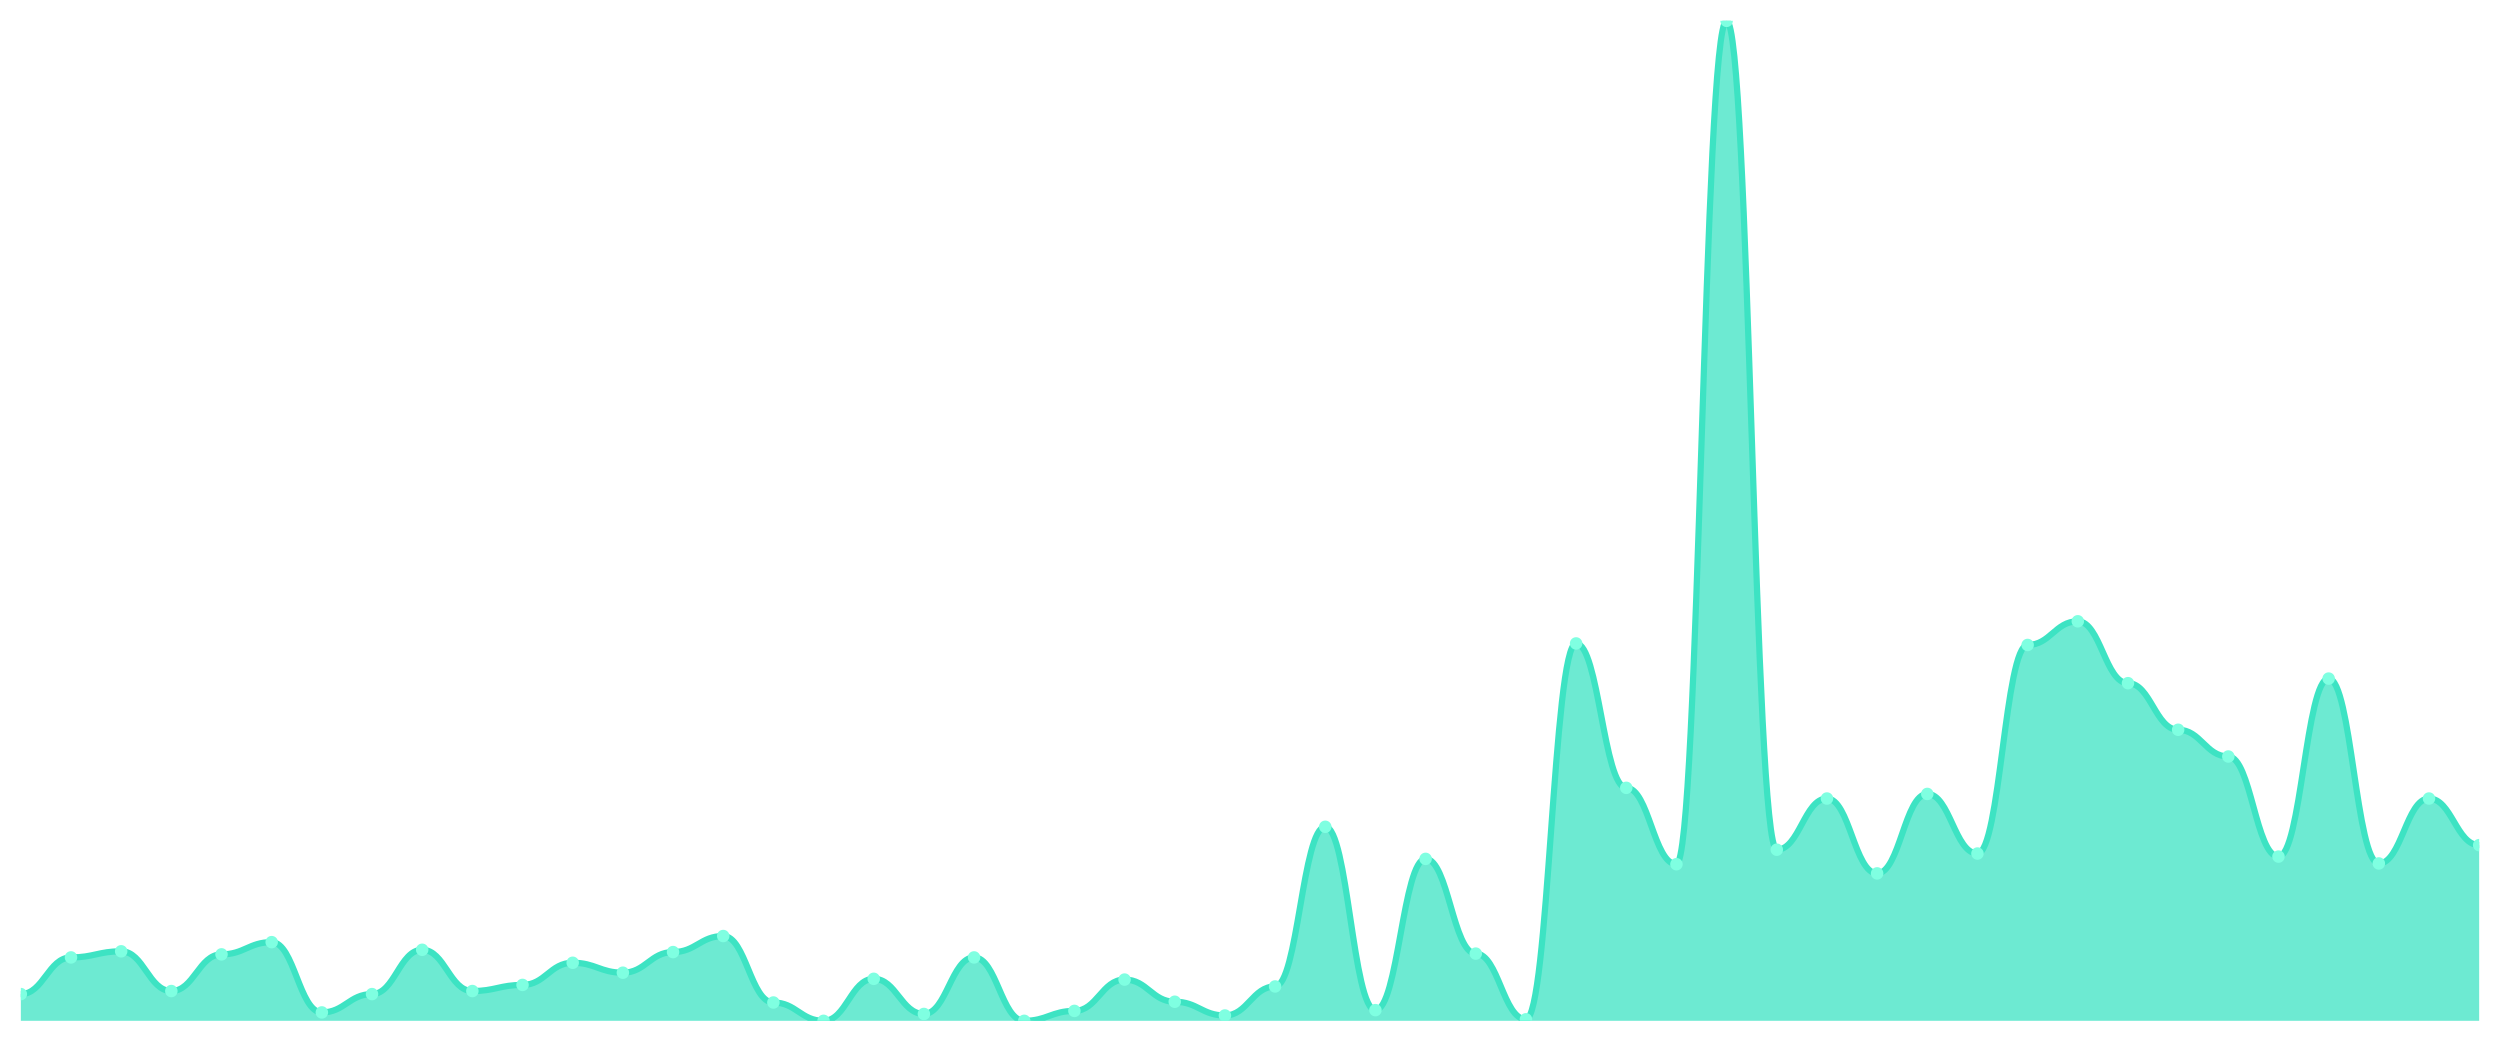
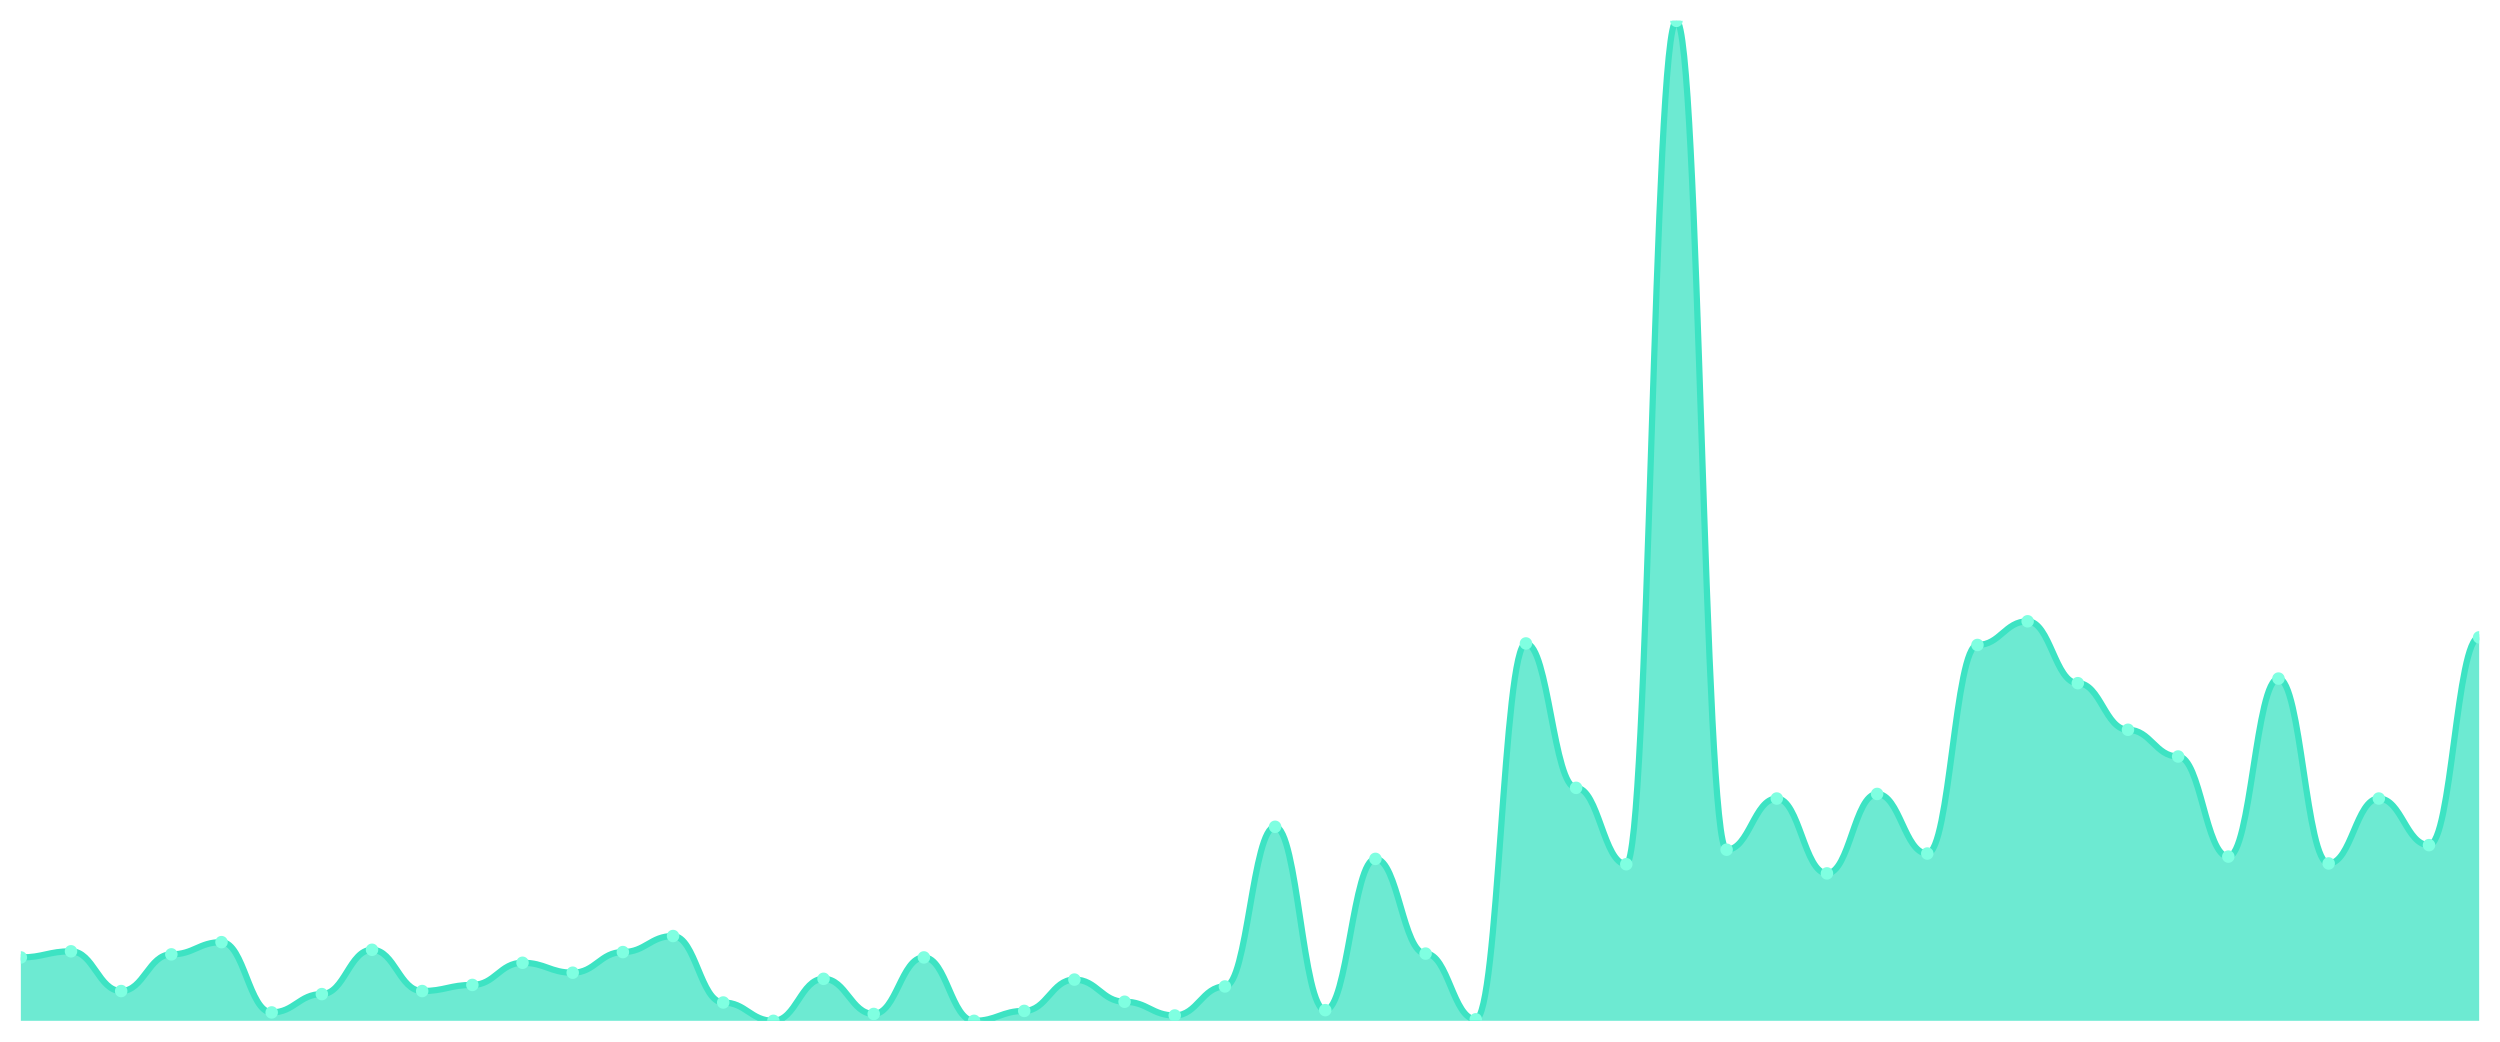
<svg xmlns="http://www.w3.org/2000/svg" viewBox="0 0 1200 500" width="1200" height="500">
  <defs>
    <clipPath id="c">
      <rect x="10" y="10" width="1180" height="480" />
    </clipPath>
  </defs>
  <rect width="1200" height="500" fill="none" />
  <g clip-path="url(#c)">
-     <path d="M 10,490 L 10,477.166 C 20.837,477.166 23.245,459.565 34.082,459.565 C 44.918,459.565 47.327,456.631 58.163,456.631 C 69,456.631 71.408,475.699 82.245,475.699 C 93.082,475.699 95.49,458.098 106.327,458.098 C 117.163,458.098 119.571,452.231 130.408,452.231 C 141.245,452.231 143.653,485.966 154.49,485.966 C 165.327,485.966 167.735,477.166 178.571,477.166 C 189.408,477.166 191.816,455.898 202.653,455.898 C 213.49,455.898 215.898,475.699 226.735,475.699 C 237.571,475.699 239.98,472.765 250.816,472.765 C 261.653,472.765 264.061,462.131 274.898,462.131 C 285.735,462.131 288.143,466.898 298.98,466.898 C 309.816,466.898 312.224,456.998 323.061,456.998 C 333.898,456.998 336.306,449.297 347.143,449.297 C 357.98,449.297 360.388,481.199 371.224,481.199 C 382.061,481.199 384.469,490 395.306,490 C 406.143,490 408.551,469.832 419.388,469.832 C 430.224,469.832 432.633,486.7 443.469,486.7 C 454.306,486.7 456.714,459.565 467.551,459.565 C 478.388,459.565 480.796,490 491.633,490 C 502.469,490 504.878,485.233 515.714,485.233 C 526.551,485.233 528.959,470.199 539.796,470.199 C 550.633,470.199 553.041,480.833 563.878,480.833 C 574.714,480.833 577.122,487.433 587.959,487.433 C 598.796,487.433 601.204,473.499 612.041,473.499 C 622.878,473.499 625.286,396.86 636.122,396.86 C 646.959,396.86 649.367,484.866 660.204,484.866 C 671.041,484.866 673.449,412.261 684.286,412.261 C 695.122,412.261 697.531,457.731 708.367,457.731 C 719.204,457.731 721.612,489.267 732.449,489.267 C 743.286,489.267 745.694,308.854 756.531,308.854 C 767.367,308.854 769.776,378.159 780.612,378.159 C 791.449,378.159 793.857,414.828 804.694,414.828 C 815.531,414.828 817.939,10 828.776,10 C 839.612,10 842.02,407.861 852.857,407.861 C 863.694,407.861 866.102,383.293 876.939,383.293 C 887.776,383.293 890.184,419.228 901.02,419.228 C 911.857,419.228 914.265,381.092 925.102,381.092 C 935.939,381.092 938.347,409.694 949.184,409.694 C 960.02,409.694 962.429,309.587 973.265,309.587 C 984.102,309.587 986.51,298.22 997.347,298.22 C 1008.184,298.22 1010.592,327.922 1021.429,327.922 C 1032.265,327.922 1034.673,350.29 1045.51,350.29 C 1056.347,350.29 1058.755,363.125 1069.592,363.125 C 1080.429,363.125 1082.837,411.161 1093.673,411.161 C 1104.51,411.161 1106.918,325.722 1117.755,325.722 C 1128.592,325.722 1131,414.461 1141.837,414.461 C 1152.673,414.461 1155.082,383.293 1165.918,383.293 C 1176.755,383.293 1179.163,405.661 1190,405.661 L 1190,490 Z" fill="rgba(61,227,195,0.75)" />
-     <path d="M 10,477.166 C 20.837,477.166 23.245,459.565 34.082,459.565 C 44.918,459.565 47.327,456.631 58.163,456.631 C 69,456.631 71.408,475.699 82.245,475.699 C 93.082,475.699 95.49,458.098 106.327,458.098 C 117.163,458.098 119.571,452.231 130.408,452.231 C 141.245,452.231 143.653,485.966 154.49,485.966 C 165.327,485.966 167.735,477.166 178.571,477.166 C 189.408,477.166 191.816,455.898 202.653,455.898 C 213.49,455.898 215.898,475.699 226.735,475.699 C 237.571,475.699 239.98,472.765 250.816,472.765 C 261.653,472.765 264.061,462.131 274.898,462.131 C 285.735,462.131 288.143,466.898 298.98,466.898 C 309.816,466.898 312.224,456.998 323.061,456.998 C 333.898,456.998 336.306,449.297 347.143,449.297 C 357.98,449.297 360.388,481.199 371.224,481.199 C 382.061,481.199 384.469,490 395.306,490 C 406.143,490 408.551,469.832 419.388,469.832 C 430.224,469.832 432.633,486.7 443.469,486.7 C 454.306,486.7 456.714,459.565 467.551,459.565 C 478.388,459.565 480.796,490 491.633,490 C 502.469,490 504.878,485.233 515.714,485.233 C 526.551,485.233 528.959,470.199 539.796,470.199 C 550.633,470.199 553.041,480.833 563.878,480.833 C 574.714,480.833 577.122,487.433 587.959,487.433 C 598.796,487.433 601.204,473.499 612.041,473.499 C 622.878,473.499 625.286,396.86 636.122,396.86 C 646.959,396.86 649.367,484.866 660.204,484.866 C 671.041,484.866 673.449,412.261 684.286,412.261 C 695.122,412.261 697.531,457.731 708.367,457.731 C 719.204,457.731 721.612,489.267 732.449,489.267 C 743.286,489.267 745.694,308.854 756.531,308.854 C 767.367,308.854 769.776,378.159 780.612,378.159 C 791.449,378.159 793.857,414.828 804.694,414.828 C 815.531,414.828 817.939,10 828.776,10 C 839.612,10 842.02,407.861 852.857,407.861 C 863.694,407.861 866.102,383.293 876.939,383.293 C 887.776,383.293 890.184,419.228 901.02,419.228 C 911.857,419.228 914.265,381.092 925.102,381.092 C 935.939,381.092 938.347,409.694 949.184,409.694 C 960.02,409.694 962.429,309.587 973.265,309.587 C 984.102,309.587 986.51,298.22 997.347,298.22 C 1008.184,298.22 1010.592,327.922 1021.429,327.922 C 1032.265,327.922 1034.673,350.29 1045.51,350.29 C 1056.347,350.29 1058.755,363.125 1069.592,363.125 C 1080.429,363.125 1082.837,411.161 1093.673,411.161 C 1104.51,411.161 1106.918,325.722 1117.755,325.722 C 1128.592,325.722 1131,414.461 1141.837,414.461 C 1152.673,414.461 1155.082,383.293 1165.918,383.293 C 1176.755,383.293 1179.163,405.661 1190,405.661" fill="none" stroke="#3de3c3" stroke-width="3" stroke-linecap="round" stroke-linejoin="round" />
-     <circle cx="10" cy="477.166" r="3" fill="#7fffe1" />
-     <circle cx="34.082" cy="459.565" r="3" fill="#7fffe1" />
-     <circle cx="58.163" cy="456.631" r="3" fill="#7fffe1" />
-     <circle cx="82.245" cy="475.699" r="3" fill="#7fffe1" />
-     <circle cx="106.327" cy="458.098" r="3" fill="#7fffe1" />
-     <circle cx="130.408" cy="452.231" r="3" fill="#7fffe1" />
-     <circle cx="154.49" cy="485.966" r="3" fill="#7fffe1" />
-     <circle cx="178.571" cy="477.166" r="3" fill="#7fffe1" />
-     <circle cx="202.653" cy="455.898" r="3" fill="#7fffe1" />
-     <circle cx="226.735" cy="475.699" r="3" fill="#7fffe1" />
-     <circle cx="250.816" cy="472.765" r="3" fill="#7fffe1" />
-     <circle cx="274.898" cy="462.131" r="3" fill="#7fffe1" />
-     <circle cx="298.98" cy="466.898" r="3" fill="#7fffe1" />
-     <circle cx="323.061" cy="456.998" r="3" fill="#7fffe1" />
-     <circle cx="347.143" cy="449.297" r="3" fill="#7fffe1" />
-     <circle cx="371.224" cy="481.199" r="3" fill="#7fffe1" />
-     <circle cx="395.306" cy="490" r="3" fill="#7fffe1" />
-     <circle cx="419.388" cy="469.832" r="3" fill="#7fffe1" />
-     <circle cx="443.469" cy="486.7" r="3" fill="#7fffe1" />
-     <circle cx="467.551" cy="459.565" r="3" fill="#7fffe1" />
-     <circle cx="491.633" cy="490" r="3" fill="#7fffe1" />
-     <circle cx="515.714" cy="485.233" r="3" fill="#7fffe1" />
-     <circle cx="539.796" cy="470.199" r="3" fill="#7fffe1" />
-     <circle cx="563.878" cy="480.833" r="3" fill="#7fffe1" />
-     <circle cx="587.959" cy="487.433" r="3" fill="#7fffe1" />
-     <circle cx="612.041" cy="473.499" r="3" fill="#7fffe1" />
-     <circle cx="636.122" cy="396.86" r="3" fill="#7fffe1" />
-     <circle cx="660.204" cy="484.866" r="3" fill="#7fffe1" />
-     <circle cx="684.286" cy="412.261" r="3" fill="#7fffe1" />
-     <circle cx="708.367" cy="457.731" r="3" fill="#7fffe1" />
-     <circle cx="732.449" cy="489.267" r="3" fill="#7fffe1" />
-     <circle cx="756.531" cy="308.854" r="3" fill="#7fffe1" />
-     <circle cx="780.612" cy="378.159" r="3" fill="#7fffe1" />
-     <circle cx="804.694" cy="414.828" r="3" fill="#7fffe1" />
-     <circle cx="828.776" cy="10" r="3" fill="#7fffe1" />
-     <circle cx="852.857" cy="407.861" r="3" fill="#7fffe1" />
-     <circle cx="876.939" cy="383.293" r="3" fill="#7fffe1" />
-     <circle cx="901.02" cy="419.228" r="3" fill="#7fffe1" />
-     <circle cx="925.102" cy="381.092" r="3" fill="#7fffe1" />
-     <circle cx="949.184" cy="409.694" r="3" fill="#7fffe1" />
-     <circle cx="973.265" cy="309.587" r="3" fill="#7fffe1" />
-     <circle cx="997.347" cy="298.22" r="3" fill="#7fffe1" />
-     <circle cx="1021.429" cy="327.922" r="3" fill="#7fffe1" />
-     <circle cx="1045.51" cy="350.29" r="3" fill="#7fffe1" />
-     <circle cx="1069.592" cy="363.125" r="3" fill="#7fffe1" />
-     <circle cx="1093.673" cy="411.161" r="3" fill="#7fffe1" />
-     <circle cx="1117.755" cy="325.722" r="3" fill="#7fffe1" />
-     <circle cx="1141.837" cy="414.461" r="3" fill="#7fffe1" />
-     <circle cx="1165.918" cy="383.293" r="3" fill="#7fffe1" />
-     <circle cx="1190" cy="405.661" r="3" fill="#7fffe1" />
+     <path d="M 10,490 L 10,459.565 C 20.837,459.565 23.245,456.631 34.082,456.631 C 44.918,456.631 47.327,475.699 58.163,475.699 C 69,475.699 71.408,458.098 82.245,458.098 C 93.082,458.098 95.49,452.231 106.327,452.231 C 117.163,452.231 119.571,485.966 130.408,485.966 C 141.245,485.966 143.653,477.166 154.49,477.166 C 165.327,477.166 167.735,455.898 178.571,455.898 C 189.408,455.898 191.816,475.699 202.653,475.699 C 213.49,475.699 215.898,472.765 226.735,472.765 C 237.571,472.765 239.98,462.131 250.816,462.131 C 261.653,462.131 264.061,466.898 274.898,466.898 C 285.735,466.898 288.143,456.998 298.98,456.998 C 309.816,456.998 312.224,449.297 323.061,449.297 C 333.898,449.297 336.306,481.199 347.143,481.199 C 357.98,481.199 360.388,490 371.224,490 C 382.061,490 384.469,469.832 395.306,469.832 C 406.143,469.832 408.551,486.7 419.388,486.7 C 430.224,486.7 432.633,459.565 443.469,459.565 C 454.306,459.565 456.714,490 467.551,490 C 478.388,490 480.796,485.233 491.633,485.233 C 502.469,485.233 504.878,470.199 515.714,470.199 C 526.551,470.199 528.959,480.833 539.796,480.833 C 550.633,480.833 553.041,487.433 563.878,487.433 C 574.714,487.433 577.122,473.499 587.959,473.499 C 598.796,473.499 601.204,396.86 612.041,396.86 C 622.878,396.86 625.286,484.866 636.122,484.866 C 646.959,484.866 649.367,412.261 660.204,412.261 C 671.041,412.261 673.449,457.731 684.286,457.731 C 695.122,457.731 697.531,489.267 708.367,489.267 C 719.204,489.267 721.612,308.854 732.449,308.854 C 743.286,308.854 745.694,378.159 756.531,378.159 C 767.367,378.159 769.776,414.828 780.612,414.828 C 791.449,414.828 793.857,10 804.694,10 C 815.531,10 817.939,407.861 828.776,407.861 C 839.612,407.861 842.02,383.293 852.857,383.293 C 863.694,383.293 866.102,419.228 876.939,419.228 C 887.776,419.228 890.184,381.092 901.02,381.092 C 911.857,381.092 914.265,409.694 925.102,409.694 C 935.939,409.694 938.347,309.587 949.184,309.587 C 960.02,309.587 962.429,298.22 973.265,298.22 C 984.102,298.22 986.51,327.922 997.347,327.922 C 1008.184,327.922 1010.592,350.29 1021.429,350.29 C 1032.265,350.29 1034.673,363.125 1045.51,363.125 C 1056.347,363.125 1058.755,411.161 1069.592,411.161 C 1080.429,411.161 1082.837,325.722 1093.673,325.722 C 1104.51,325.722 1106.918,414.461 1117.755,414.461 C 1128.592,414.461 1131,383.293 1141.837,383.293 C 1152.673,383.293 1155.082,405.661 1165.918,405.661 C 1176.755,405.661 1179.163,305.921 1190,305.921 L 1190,490 Z" fill="rgba(61,227,195,0.75)" />
+     <path d="M 10,459.565 C 20.837,459.565 23.245,456.631 34.082,456.631 C 44.918,456.631 47.327,475.699 58.163,475.699 C 69,475.699 71.408,458.098 82.245,458.098 C 93.082,458.098 95.49,452.231 106.327,452.231 C 117.163,452.231 119.571,485.966 130.408,485.966 C 141.245,485.966 143.653,477.166 154.49,477.166 C 165.327,477.166 167.735,455.898 178.571,455.898 C 189.408,455.898 191.816,475.699 202.653,475.699 C 213.49,475.699 215.898,472.765 226.735,472.765 C 237.571,472.765 239.98,462.131 250.816,462.131 C 261.653,462.131 264.061,466.898 274.898,466.898 C 285.735,466.898 288.143,456.998 298.98,456.998 C 309.816,456.998 312.224,449.297 323.061,449.297 C 333.898,449.297 336.306,481.199 347.143,481.199 C 357.98,481.199 360.388,490 371.224,490 C 382.061,490 384.469,469.832 395.306,469.832 C 406.143,469.832 408.551,486.7 419.388,486.7 C 430.224,486.7 432.633,459.565 443.469,459.565 C 454.306,459.565 456.714,490 467.551,490 C 478.388,490 480.796,485.233 491.633,485.233 C 502.469,485.233 504.878,470.199 515.714,470.199 C 526.551,470.199 528.959,480.833 539.796,480.833 C 550.633,480.833 553.041,487.433 563.878,487.433 C 574.714,487.433 577.122,473.499 587.959,473.499 C 598.796,473.499 601.204,396.86 612.041,396.86 C 622.878,396.86 625.286,484.866 636.122,484.866 C 646.959,484.866 649.367,412.261 660.204,412.261 C 671.041,412.261 673.449,457.731 684.286,457.731 C 695.122,457.731 697.531,489.267 708.367,489.267 C 719.204,489.267 721.612,308.854 732.449,308.854 C 743.286,308.854 745.694,378.159 756.531,378.159 C 767.367,378.159 769.776,414.828 780.612,414.828 C 791.449,414.828 793.857,10 804.694,10 C 815.531,10 817.939,407.861 828.776,407.861 C 839.612,407.861 842.02,383.293 852.857,383.293 C 863.694,383.293 866.102,419.228 876.939,419.228 C 887.776,419.228 890.184,381.092 901.02,381.092 C 911.857,381.092 914.265,409.694 925.102,409.694 C 935.939,409.694 938.347,309.587 949.184,309.587 C 960.02,309.587 962.429,298.22 973.265,298.22 C 984.102,298.22 986.51,327.922 997.347,327.922 C 1008.184,327.922 1010.592,350.29 1021.429,350.29 C 1032.265,350.29 1034.673,363.125 1045.51,363.125 C 1056.347,363.125 1058.755,411.161 1069.592,411.161 C 1080.429,411.161 1082.837,325.722 1093.673,325.722 C 1104.51,325.722 1106.918,414.461 1117.755,414.461 C 1128.592,414.461 1131,383.293 1141.837,383.293 C 1152.673,383.293 1155.082,405.661 1165.918,405.661 C 1176.755,405.661 1179.163,305.921 1190,305.921" fill="none" stroke="#3de3c3" stroke-width="3" stroke-linecap="round" stroke-linejoin="round" />
+     <circle cx="10" cy="459.565" r="3" fill="#7fffe1" />
+     <circle cx="34.082" cy="456.631" r="3" fill="#7fffe1" />
+     <circle cx="58.163" cy="475.699" r="3" fill="#7fffe1" />
+     <circle cx="82.245" cy="458.098" r="3" fill="#7fffe1" />
+     <circle cx="106.327" cy="452.231" r="3" fill="#7fffe1" />
+     <circle cx="130.408" cy="485.966" r="3" fill="#7fffe1" />
+     <circle cx="154.49" cy="477.166" r="3" fill="#7fffe1" />
+     <circle cx="178.571" cy="455.898" r="3" fill="#7fffe1" />
+     <circle cx="202.653" cy="475.699" r="3" fill="#7fffe1" />
+     <circle cx="226.735" cy="472.765" r="3" fill="#7fffe1" />
+     <circle cx="250.816" cy="462.131" r="3" fill="#7fffe1" />
+     <circle cx="274.898" cy="466.898" r="3" fill="#7fffe1" />
+     <circle cx="298.98" cy="456.998" r="3" fill="#7fffe1" />
+     <circle cx="323.061" cy="449.297" r="3" fill="#7fffe1" />
+     <circle cx="347.143" cy="481.199" r="3" fill="#7fffe1" />
+     <circle cx="371.224" cy="490" r="3" fill="#7fffe1" />
+     <circle cx="395.306" cy="469.832" r="3" fill="#7fffe1" />
+     <circle cx="419.388" cy="486.7" r="3" fill="#7fffe1" />
+     <circle cx="443.469" cy="459.565" r="3" fill="#7fffe1" />
+     <circle cx="467.551" cy="490" r="3" fill="#7fffe1" />
+     <circle cx="491.633" cy="485.233" r="3" fill="#7fffe1" />
+     <circle cx="515.714" cy="470.199" r="3" fill="#7fffe1" />
+     <circle cx="539.796" cy="480.833" r="3" fill="#7fffe1" />
+     <circle cx="563.878" cy="487.433" r="3" fill="#7fffe1" />
+     <circle cx="587.959" cy="473.499" r="3" fill="#7fffe1" />
+     <circle cx="612.041" cy="396.86" r="3" fill="#7fffe1" />
+     <circle cx="636.122" cy="484.866" r="3" fill="#7fffe1" />
+     <circle cx="660.204" cy="412.261" r="3" fill="#7fffe1" />
+     <circle cx="684.286" cy="457.731" r="3" fill="#7fffe1" />
+     <circle cx="708.367" cy="489.267" r="3" fill="#7fffe1" />
+     <circle cx="732.449" cy="308.854" r="3" fill="#7fffe1" />
+     <circle cx="756.531" cy="378.159" r="3" fill="#7fffe1" />
+     <circle cx="780.612" cy="414.828" r="3" fill="#7fffe1" />
+     <circle cx="804.694" cy="10" r="3" fill="#7fffe1" />
+     <circle cx="828.776" cy="407.861" r="3" fill="#7fffe1" />
+     <circle cx="852.857" cy="383.293" r="3" fill="#7fffe1" />
+     <circle cx="876.939" cy="419.228" r="3" fill="#7fffe1" />
+     <circle cx="901.02" cy="381.092" r="3" fill="#7fffe1" />
+     <circle cx="925.102" cy="409.694" r="3" fill="#7fffe1" />
+     <circle cx="949.184" cy="309.587" r="3" fill="#7fffe1" />
+     <circle cx="973.265" cy="298.22" r="3" fill="#7fffe1" />
+     <circle cx="997.347" cy="327.922" r="3" fill="#7fffe1" />
+     <circle cx="1021.429" cy="350.29" r="3" fill="#7fffe1" />
+     <circle cx="1045.51" cy="363.125" r="3" fill="#7fffe1" />
+     <circle cx="1069.592" cy="411.161" r="3" fill="#7fffe1" />
+     <circle cx="1093.673" cy="325.722" r="3" fill="#7fffe1" />
+     <circle cx="1117.755" cy="414.461" r="3" fill="#7fffe1" />
+     <circle cx="1141.837" cy="383.293" r="3" fill="#7fffe1" />
+     <circle cx="1165.918" cy="405.661" r="3" fill="#7fffe1" />
+     <circle cx="1190" cy="305.921" r="3" fill="#7fffe1" />
  </g>
</svg>
